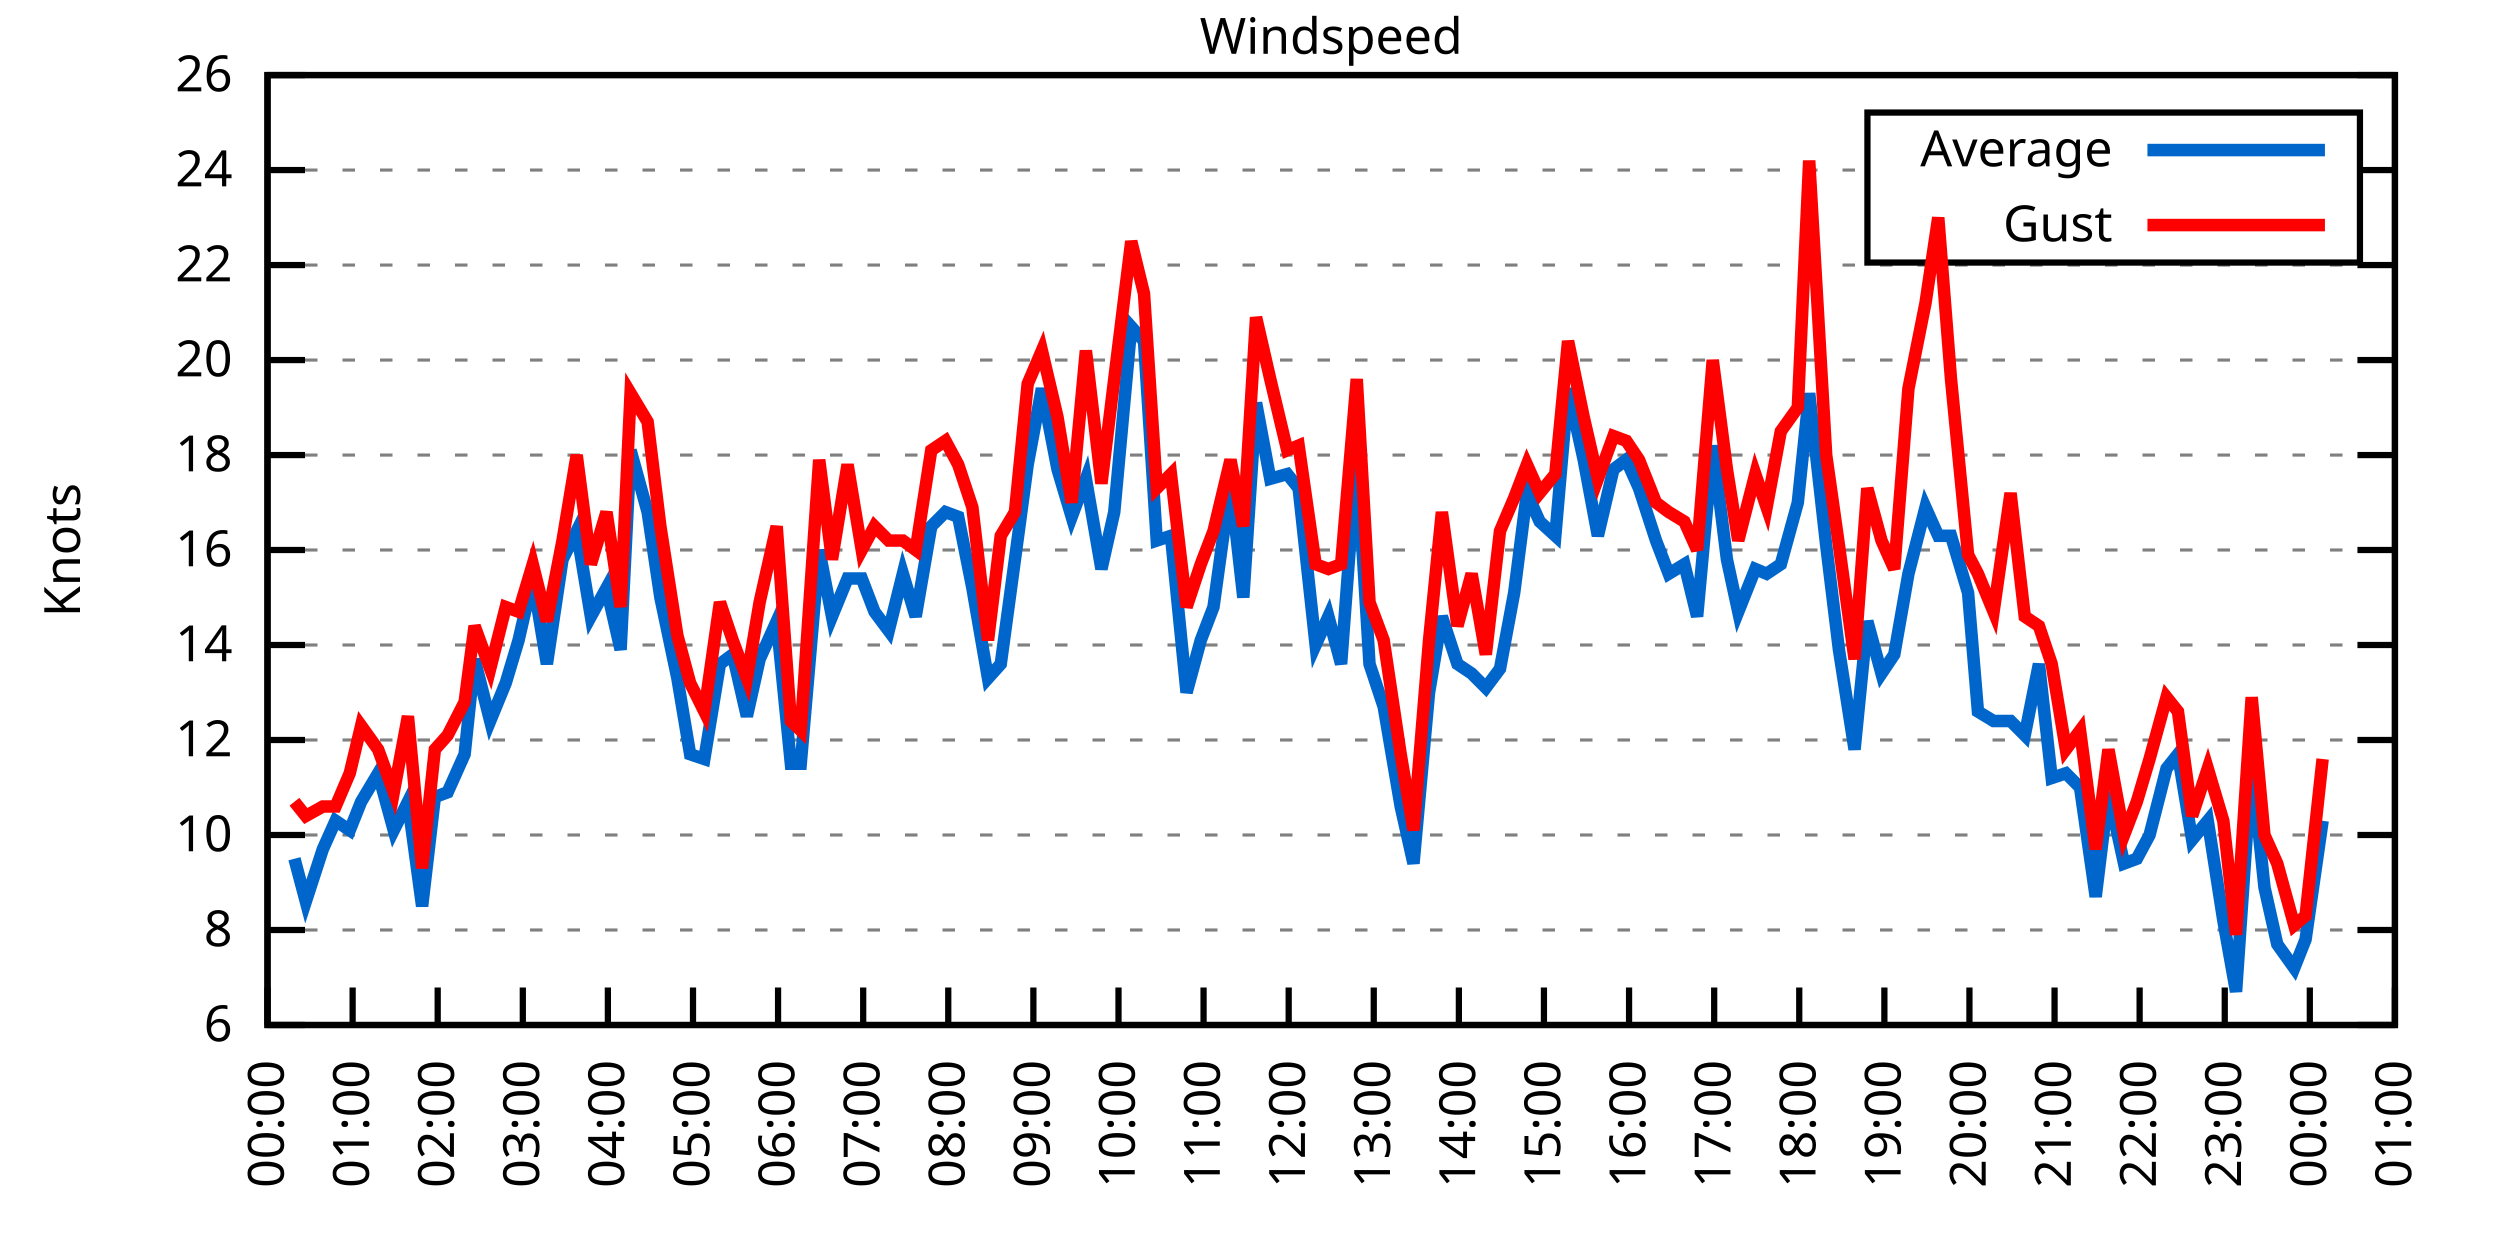
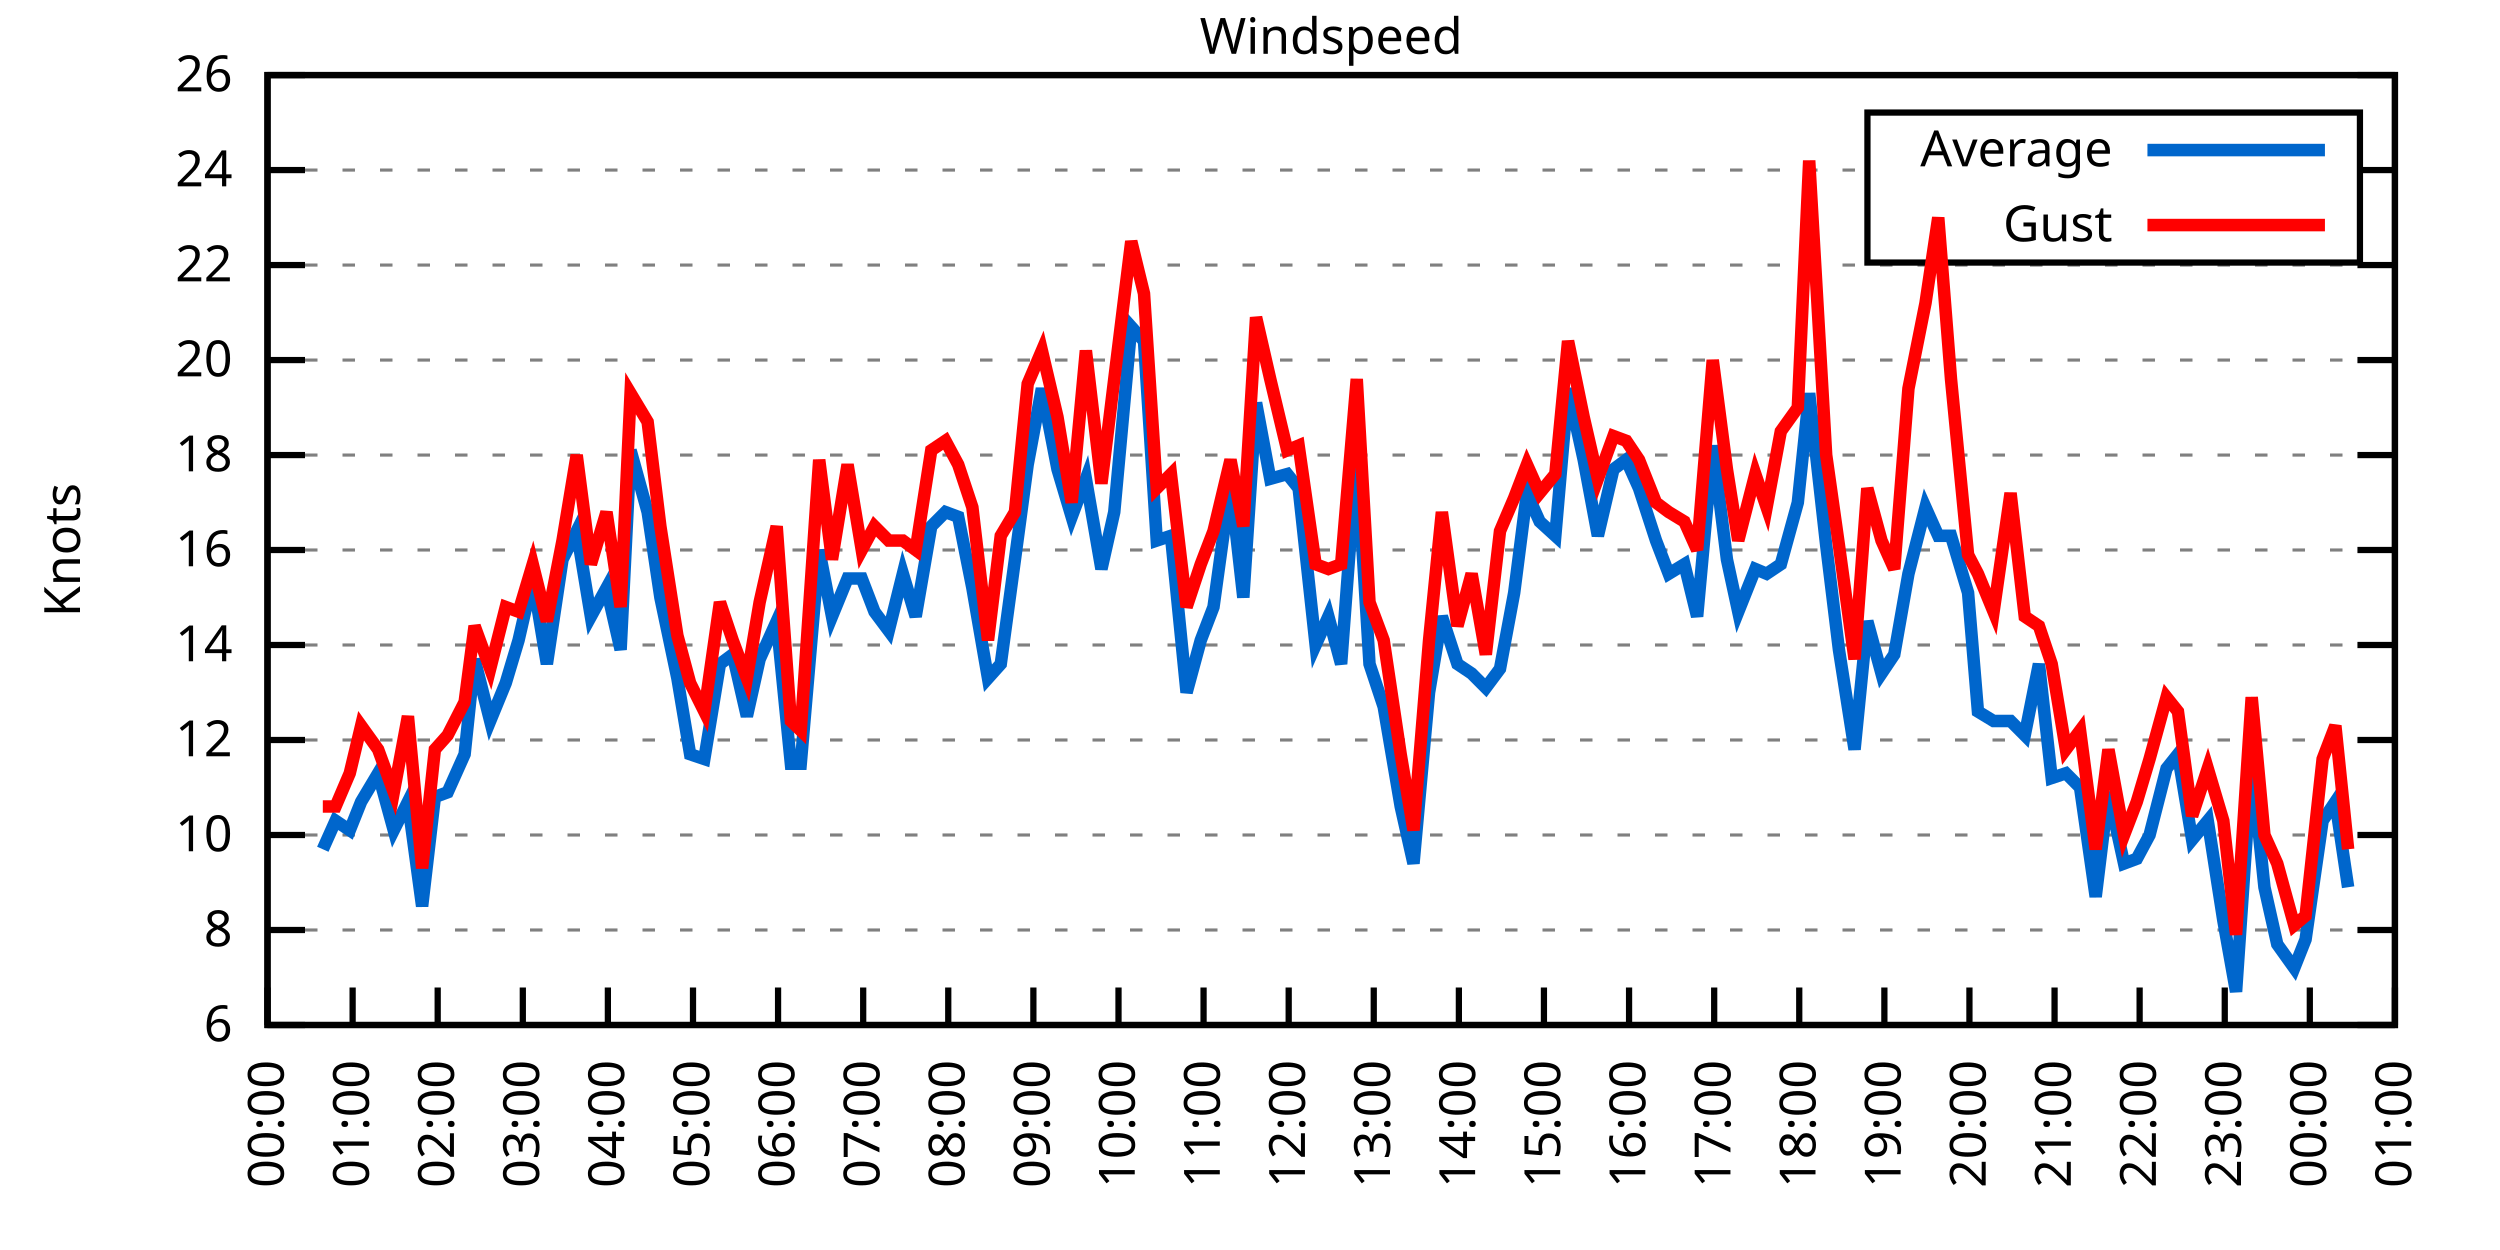
<svg xmlns="http://www.w3.org/2000/svg" xmlns:xlink="http://www.w3.org/1999/xlink" width="400" height="200" viewBox="0 0 400 200">
  <g id="gnuplot_canvas">
    <rect x="0" y="0" width="400" height="200" fill="none" />
    <defs>
      <circle id="gpDot" r="0.5" stroke-width="0.5" stroke="currentColor" />
      <path id="gpPt0" stroke-width="0.333" stroke="currentColor" d="M-1,0 h2 M0,-1 v2" />
      <path id="gpPt1" stroke-width="0.333" stroke="currentColor" d="M-1,-1 L1,1 M1,-1 L-1,1" />
      <path id="gpPt2" stroke-width="0.333" stroke="currentColor" d="M-1,0 L1,0 M0,-1 L0,1 M-1,-1 L1,1 M-1,1 L1,-1" />
      <rect id="gpPt3" stroke-width="0.333" stroke="currentColor" x="-1" y="-1" width="2" height="2" />
      <rect id="gpPt4" stroke-width="0.333" stroke="currentColor" fill="currentColor" x="-1" y="-1" width="2" height="2" />
      <circle id="gpPt5" stroke-width="0.333" stroke="currentColor" cx="0" cy="0" r="1" />
      <use xlink:href="#gpPt5" id="gpPt6" fill="currentColor" stroke="none" />
      <path id="gpPt7" stroke-width="0.333" stroke="currentColor" d="M0,-1.33 L-1.33,0.67 L1.33,0.67 z" />
      <use xlink:href="#gpPt7" id="gpPt8" fill="currentColor" stroke="none" />
      <use xlink:href="#gpPt7" id="gpPt9" stroke="currentColor" transform="rotate(180)" />
      <use xlink:href="#gpPt9" id="gpPt10" fill="currentColor" stroke="none" />
      <use xlink:href="#gpPt3" id="gpPt11" stroke="currentColor" transform="rotate(45)" />
      <use xlink:href="#gpPt11" id="gpPt12" fill="currentColor" stroke="none" />
      <path id="gpPt13" stroke-width="0.333" stroke="currentColor" d="M0,1.330 L1.265,0.411 L0.782,-1.067 L-0.782,-1.076 L-1.265,0.411 z" />
      <use xlink:href="#gpPt13" id="gpPt14" fill="currentColor" stroke="none" />
      <filter id="textbox" filterUnits="objectBoundingBox" x="0" y="0" height="1" width="1">
        <feFlood flood-color="white" flood-opacity="1" result="bgnd" />
        <feComposite in="SourceGraphic" in2="bgnd" operator="atop" />
      </filter>
      <filter id="greybox" filterUnits="objectBoundingBox" x="0" y="0" height="1" width="1">
        <feFlood flood-color="lightgrey" flood-opacity="1" result="grey" />
        <feComposite in="SourceGraphic" in2="grey" operator="atop" />
      </filter>
    </defs>
    <g fill="none" color="white" stroke="currentColor" stroke-width="1.00" stroke-linecap="butt" stroke-linejoin="miter">
</g>
    <g fill="none" color="black" stroke="currentColor" stroke-width="1.00" stroke-linecap="butt" stroke-linejoin="miter">
      <g stroke="none" shape-rendering="crispEdges">
        <polygon fill="rgb(255, 255, 255)" points="42.80,164.00 383.18,164.00 383.18,12.02 42.80,12.02 " />
      </g>
    </g>
    <g fill="none" color="black" stroke="currentColor" stroke-width="1.00" stroke-linecap="butt" stroke-linejoin="miter">
</g>
    <g fill="none" color="black" stroke="black" stroke-width="0.50" stroke-linecap="butt" stroke-linejoin="miter">
</g>
    <g fill="none" color="gray" stroke="currentColor" stroke-width="0.50" stroke-linecap="butt" stroke-linejoin="miter">
      <path stroke="gray" stroke-dasharray="2,4" class="gridline" d="M42.80,164.00 L383.19,164.00  " />
    </g>
    <g fill="none" color="gray" stroke="gray" stroke-width="1.00" stroke-linecap="butt" stroke-linejoin="miter">
</g>
    <g fill="none" color="black" stroke="currentColor" stroke-width="1.00" stroke-linecap="butt" stroke-linejoin="miter">
      <path stroke="black" d="M42.80,164.00 L48.80,164.00 M383.19,164.00 L377.19,164.00  " />
      <g transform="translate(37.20,166.60)" stroke="none" fill="black" font-family="Sans" font-size="8.00" text-anchor="end">
        <text>
          <tspan font-family="Sans"> 6</tspan>
        </text>
      </g>
    </g>
    <g fill="none" color="black" stroke="currentColor" stroke-width="1.00" stroke-linecap="butt" stroke-linejoin="miter">
</g>
    <g fill="none" color="black" stroke="black" stroke-width="0.50" stroke-linecap="butt" stroke-linejoin="miter">
</g>
    <g fill="none" color="gray" stroke="currentColor" stroke-width="0.50" stroke-linecap="butt" stroke-linejoin="miter">
      <path stroke="gray" stroke-dasharray="2,4" class="gridline" d="M42.80,148.80 L383.19,148.80  " />
    </g>
    <g fill="none" color="gray" stroke="gray" stroke-width="1.00" stroke-linecap="butt" stroke-linejoin="miter">
</g>
    <g fill="none" color="black" stroke="currentColor" stroke-width="1.00" stroke-linecap="butt" stroke-linejoin="miter">
      <path stroke="black" d="M42.80,148.80 L48.80,148.80 M383.19,148.80 L377.19,148.80  " />
      <g transform="translate(37.20,151.40)" stroke="none" fill="black" font-family="Sans" font-size="8.00" text-anchor="end">
        <text>
          <tspan font-family="Sans"> 8</tspan>
        </text>
      </g>
    </g>
    <g fill="none" color="black" stroke="currentColor" stroke-width="1.00" stroke-linecap="butt" stroke-linejoin="miter">
</g>
    <g fill="none" color="black" stroke="black" stroke-width="0.50" stroke-linecap="butt" stroke-linejoin="miter">
</g>
    <g fill="none" color="gray" stroke="currentColor" stroke-width="0.50" stroke-linecap="butt" stroke-linejoin="miter">
      <path stroke="gray" stroke-dasharray="2,4" class="gridline" d="M42.80,133.60 L383.19,133.60  " />
    </g>
    <g fill="none" color="gray" stroke="gray" stroke-width="1.00" stroke-linecap="butt" stroke-linejoin="miter">
</g>
    <g fill="none" color="black" stroke="currentColor" stroke-width="1.00" stroke-linecap="butt" stroke-linejoin="miter">
      <path stroke="black" d="M42.80,133.60 L48.80,133.60 M383.19,133.60 L377.19,133.60  " />
      <g transform="translate(37.20,136.20)" stroke="none" fill="black" font-family="Sans" font-size="8.00" text-anchor="end">
        <text>
          <tspan font-family="Sans"> 10</tspan>
        </text>
      </g>
    </g>
    <g fill="none" color="black" stroke="currentColor" stroke-width="1.00" stroke-linecap="butt" stroke-linejoin="miter">
</g>
    <g fill="none" color="black" stroke="black" stroke-width="0.50" stroke-linecap="butt" stroke-linejoin="miter">
</g>
    <g fill="none" color="gray" stroke="currentColor" stroke-width="0.50" stroke-linecap="butt" stroke-linejoin="miter">
      <path stroke="gray" stroke-dasharray="2,4" class="gridline" d="M42.80,118.40 L383.19,118.40  " />
    </g>
    <g fill="none" color="gray" stroke="gray" stroke-width="1.00" stroke-linecap="butt" stroke-linejoin="miter">
</g>
    <g fill="none" color="black" stroke="currentColor" stroke-width="1.00" stroke-linecap="butt" stroke-linejoin="miter">
      <path stroke="black" d="M42.80,118.40 L48.80,118.40 M383.19,118.40 L377.19,118.40  " />
      <g transform="translate(37.20,121.00)" stroke="none" fill="black" font-family="Sans" font-size="8.00" text-anchor="end">
        <text>
          <tspan font-family="Sans"> 12</tspan>
        </text>
      </g>
    </g>
    <g fill="none" color="black" stroke="currentColor" stroke-width="1.00" stroke-linecap="butt" stroke-linejoin="miter">
</g>
    <g fill="none" color="black" stroke="black" stroke-width="0.50" stroke-linecap="butt" stroke-linejoin="miter">
</g>
    <g fill="none" color="gray" stroke="currentColor" stroke-width="0.50" stroke-linecap="butt" stroke-linejoin="miter">
      <path stroke="gray" stroke-dasharray="2,4" class="gridline" d="M42.80,103.20 L383.19,103.20  " />
    </g>
    <g fill="none" color="gray" stroke="gray" stroke-width="1.00" stroke-linecap="butt" stroke-linejoin="miter">
</g>
    <g fill="none" color="black" stroke="currentColor" stroke-width="1.00" stroke-linecap="butt" stroke-linejoin="miter">
      <path stroke="black" d="M42.80,103.20 L48.80,103.20 M383.19,103.20 L377.19,103.20  " />
      <g transform="translate(37.20,105.80)" stroke="none" fill="black" font-family="Sans" font-size="8.00" text-anchor="end">
        <text>
          <tspan font-family="Sans"> 14</tspan>
        </text>
      </g>
    </g>
    <g fill="none" color="black" stroke="currentColor" stroke-width="1.00" stroke-linecap="butt" stroke-linejoin="miter">
</g>
    <g fill="none" color="black" stroke="black" stroke-width="0.50" stroke-linecap="butt" stroke-linejoin="miter">
</g>
    <g fill="none" color="gray" stroke="currentColor" stroke-width="0.50" stroke-linecap="butt" stroke-linejoin="miter">
      <path stroke="gray" stroke-dasharray="2,4" class="gridline" d="M42.80,88.00 L383.19,88.00  " />
    </g>
    <g fill="none" color="gray" stroke="gray" stroke-width="1.00" stroke-linecap="butt" stroke-linejoin="miter">
</g>
    <g fill="none" color="black" stroke="currentColor" stroke-width="1.00" stroke-linecap="butt" stroke-linejoin="miter">
      <path stroke="black" d="M42.80,88.00 L48.80,88.00 M383.19,88.00 L377.19,88.00  " />
      <g transform="translate(37.20,90.60)" stroke="none" fill="black" font-family="Sans" font-size="8.00" text-anchor="end">
        <text>
          <tspan font-family="Sans"> 16</tspan>
        </text>
      </g>
    </g>
    <g fill="none" color="black" stroke="currentColor" stroke-width="1.00" stroke-linecap="butt" stroke-linejoin="miter">
</g>
    <g fill="none" color="black" stroke="black" stroke-width="0.50" stroke-linecap="butt" stroke-linejoin="miter">
</g>
    <g fill="none" color="gray" stroke="currentColor" stroke-width="0.50" stroke-linecap="butt" stroke-linejoin="miter">
      <path stroke="gray" stroke-dasharray="2,4" class="gridline" d="M42.80,72.81 L383.19,72.81  " />
    </g>
    <g fill="none" color="gray" stroke="gray" stroke-width="1.00" stroke-linecap="butt" stroke-linejoin="miter">
</g>
    <g fill="none" color="black" stroke="currentColor" stroke-width="1.00" stroke-linecap="butt" stroke-linejoin="miter">
      <path stroke="black" d="M42.80,72.81 L48.80,72.81 M383.19,72.81 L377.19,72.81  " />
      <g transform="translate(37.20,75.41)" stroke="none" fill="black" font-family="Sans" font-size="8.00" text-anchor="end">
        <text>
          <tspan font-family="Sans"> 18</tspan>
        </text>
      </g>
    </g>
    <g fill="none" color="black" stroke="currentColor" stroke-width="1.00" stroke-linecap="butt" stroke-linejoin="miter">
</g>
    <g fill="none" color="black" stroke="black" stroke-width="0.50" stroke-linecap="butt" stroke-linejoin="miter">
</g>
    <g fill="none" color="gray" stroke="currentColor" stroke-width="0.50" stroke-linecap="butt" stroke-linejoin="miter">
      <path stroke="gray" stroke-dasharray="2,4" class="gridline" d="M42.80,57.61 L383.19,57.61  " />
    </g>
    <g fill="none" color="gray" stroke="gray" stroke-width="1.00" stroke-linecap="butt" stroke-linejoin="miter">
</g>
    <g fill="none" color="black" stroke="currentColor" stroke-width="1.00" stroke-linecap="butt" stroke-linejoin="miter">
      <path stroke="black" d="M42.80,57.61 L48.80,57.61 M383.19,57.61 L377.19,57.61  " />
      <g transform="translate(37.20,60.21)" stroke="none" fill="black" font-family="Sans" font-size="8.00" text-anchor="end">
        <text>
          <tspan font-family="Sans"> 20</tspan>
        </text>
      </g>
    </g>
    <g fill="none" color="black" stroke="currentColor" stroke-width="1.00" stroke-linecap="butt" stroke-linejoin="miter">
</g>
    <g fill="none" color="black" stroke="black" stroke-width="0.50" stroke-linecap="butt" stroke-linejoin="miter">
</g>
    <g fill="none" color="gray" stroke="currentColor" stroke-width="0.50" stroke-linecap="butt" stroke-linejoin="miter">
      <path stroke="gray" stroke-dasharray="2,4" class="gridline" d="M42.80,42.41 L383.19,42.41  " />
    </g>
    <g fill="none" color="gray" stroke="gray" stroke-width="1.00" stroke-linecap="butt" stroke-linejoin="miter">
</g>
    <g fill="none" color="black" stroke="currentColor" stroke-width="1.00" stroke-linecap="butt" stroke-linejoin="miter">
      <path stroke="black" d="M42.80,42.41 L48.80,42.41 M383.19,42.41 L377.19,42.41  " />
      <g transform="translate(37.20,45.01)" stroke="none" fill="black" font-family="Sans" font-size="8.00" text-anchor="end">
        <text>
          <tspan font-family="Sans"> 22</tspan>
        </text>
      </g>
    </g>
    <g fill="none" color="black" stroke="currentColor" stroke-width="1.00" stroke-linecap="butt" stroke-linejoin="miter">
</g>
    <g fill="none" color="black" stroke="black" stroke-width="0.50" stroke-linecap="butt" stroke-linejoin="miter">
</g>
    <g fill="none" color="gray" stroke="currentColor" stroke-width="0.50" stroke-linecap="butt" stroke-linejoin="miter">
      <path stroke="gray" stroke-dasharray="2,4" class="gridline" d="M42.80,27.21 L298.79,27.21 M377.59,27.21 L383.19,27.21  " />
    </g>
    <g fill="none" color="gray" stroke="gray" stroke-width="1.00" stroke-linecap="butt" stroke-linejoin="miter">
</g>
    <g fill="none" color="black" stroke="currentColor" stroke-width="1.00" stroke-linecap="butt" stroke-linejoin="miter">
      <path stroke="black" d="M42.80,27.21 L48.80,27.21 M383.19,27.21 L377.19,27.21  " />
      <g transform="translate(37.20,29.81)" stroke="none" fill="black" font-family="Sans" font-size="8.00" text-anchor="end">
        <text>
          <tspan font-family="Sans"> 24</tspan>
        </text>
      </g>
    </g>
    <g fill="none" color="black" stroke="currentColor" stroke-width="1.00" stroke-linecap="butt" stroke-linejoin="miter">
</g>
    <g fill="none" color="black" stroke="black" stroke-width="0.50" stroke-linecap="butt" stroke-linejoin="miter">
</g>
    <g fill="none" color="gray" stroke="currentColor" stroke-width="0.50" stroke-linecap="butt" stroke-linejoin="miter">
      <path stroke="gray" stroke-dasharray="2,4" class="gridline" d="M42.80,12.01 L383.19,12.01  " />
    </g>
    <g fill="none" color="gray" stroke="gray" stroke-width="1.00" stroke-linecap="butt" stroke-linejoin="miter">
</g>
    <g fill="none" color="black" stroke="currentColor" stroke-width="1.00" stroke-linecap="butt" stroke-linejoin="miter">
      <path stroke="black" d="M42.80,12.01 L48.80,12.01 M383.19,12.01 L377.19,12.01  " />
      <g transform="translate(37.20,14.61)" stroke="none" fill="black" font-family="Sans" font-size="8.00" text-anchor="end">
        <text>
          <tspan font-family="Sans"> 26</tspan>
        </text>
      </g>
    </g>
    <g fill="none" color="black" stroke="currentColor" stroke-width="1.00" stroke-linecap="butt" stroke-linejoin="miter">
      <path stroke="black" d="M42.80,164.00 L42.80,158.00  " />
      <g transform="translate(45.40,169.60) rotate(270.00)" stroke="none" fill="black" font-family="Sans" font-size="8.00" text-anchor="end">
        <text>
          <tspan font-family="Sans">00:00</tspan>
        </text>
      </g>
    </g>
    <g fill="none" color="black" stroke="currentColor" stroke-width="1.00" stroke-linecap="butt" stroke-linejoin="miter">
      <path stroke="black" d="M56.42,164.00 L56.42,158.00  " />
      <g transform="translate(59.02,169.60) rotate(270.00)" stroke="none" fill="black" font-family="Sans" font-size="8.00" text-anchor="end">
        <text>
          <tspan font-family="Sans">01:00</tspan>
        </text>
      </g>
    </g>
    <g fill="none" color="black" stroke="currentColor" stroke-width="1.00" stroke-linecap="butt" stroke-linejoin="miter">
      <path stroke="black" d="M70.03,164.00 L70.03,158.00  " />
      <g transform="translate(72.63,169.60) rotate(270.00)" stroke="none" fill="black" font-family="Sans" font-size="8.00" text-anchor="end">
        <text>
          <tspan font-family="Sans">02:00</tspan>
        </text>
      </g>
    </g>
    <g fill="none" color="black" stroke="currentColor" stroke-width="1.00" stroke-linecap="butt" stroke-linejoin="miter">
      <path stroke="black" d="M83.65,164.00 L83.65,158.00  " />
      <g transform="translate(86.25,169.60) rotate(270.00)" stroke="none" fill="black" font-family="Sans" font-size="8.00" text-anchor="end">
        <text>
          <tspan font-family="Sans">03:00</tspan>
        </text>
      </g>
    </g>
    <g fill="none" color="black" stroke="currentColor" stroke-width="1.00" stroke-linecap="butt" stroke-linejoin="miter">
      <path stroke="black" d="M97.26,164.00 L97.26,158.00  " />
      <g transform="translate(99.86,169.60) rotate(270.00)" stroke="none" fill="black" font-family="Sans" font-size="8.00" text-anchor="end">
        <text>
          <tspan font-family="Sans">04:00</tspan>
        </text>
      </g>
    </g>
    <g fill="none" color="black" stroke="currentColor" stroke-width="1.00" stroke-linecap="butt" stroke-linejoin="miter">
      <path stroke="black" d="M110.88,164.00 L110.88,158.00  " />
      <g transform="translate(113.48,169.60) rotate(270.00)" stroke="none" fill="black" font-family="Sans" font-size="8.00" text-anchor="end">
        <text>
          <tspan font-family="Sans">05:00</tspan>
        </text>
      </g>
    </g>
    <g fill="none" color="black" stroke="currentColor" stroke-width="1.00" stroke-linecap="butt" stroke-linejoin="miter">
      <path stroke="black" d="M124.49,164.00 L124.49,158.00  " />
      <g transform="translate(127.09,169.60) rotate(270.00)" stroke="none" fill="black" font-family="Sans" font-size="8.00" text-anchor="end">
        <text>
          <tspan font-family="Sans">06:00</tspan>
        </text>
      </g>
    </g>
    <g fill="none" color="black" stroke="currentColor" stroke-width="1.00" stroke-linecap="butt" stroke-linejoin="miter">
      <path stroke="black" d="M138.11,164.00 L138.11,158.00  " />
      <g transform="translate(140.71,169.60) rotate(270.00)" stroke="none" fill="black" font-family="Sans" font-size="8.00" text-anchor="end">
        <text>
          <tspan font-family="Sans">07:00</tspan>
        </text>
      </g>
    </g>
    <g fill="none" color="black" stroke="currentColor" stroke-width="1.00" stroke-linecap="butt" stroke-linejoin="miter">
      <path stroke="black" d="M151.72,164.00 L151.72,158.00  " />
      <g transform="translate(154.32,169.60) rotate(270.00)" stroke="none" fill="black" font-family="Sans" font-size="8.00" text-anchor="end">
        <text>
          <tspan font-family="Sans">08:00</tspan>
        </text>
      </g>
    </g>
    <g fill="none" color="black" stroke="currentColor" stroke-width="1.00" stroke-linecap="butt" stroke-linejoin="miter">
      <path stroke="black" d="M165.34,164.00 L165.34,158.00  " />
      <g transform="translate(167.94,169.60) rotate(270.00)" stroke="none" fill="black" font-family="Sans" font-size="8.00" text-anchor="end">
        <text>
          <tspan font-family="Sans">09:00</tspan>
        </text>
      </g>
    </g>
    <g fill="none" color="black" stroke="currentColor" stroke-width="1.00" stroke-linecap="butt" stroke-linejoin="miter">
      <path stroke="black" d="M178.96,164.00 L178.96,158.00  " />
      <g transform="translate(181.56,169.60) rotate(270.00)" stroke="none" fill="black" font-family="Sans" font-size="8.00" text-anchor="end">
        <text>
          <tspan font-family="Sans">10:00</tspan>
        </text>
      </g>
    </g>
    <g fill="none" color="black" stroke="currentColor" stroke-width="1.00" stroke-linecap="butt" stroke-linejoin="miter">
      <path stroke="black" d="M192.57,164.00 L192.57,158.00  " />
      <g transform="translate(195.17,169.60) rotate(270.00)" stroke="none" fill="black" font-family="Sans" font-size="8.00" text-anchor="end">
        <text>
          <tspan font-family="Sans">11:00</tspan>
        </text>
      </g>
    </g>
    <g fill="none" color="black" stroke="currentColor" stroke-width="1.00" stroke-linecap="butt" stroke-linejoin="miter">
      <path stroke="black" d="M206.19,164.00 L206.19,158.00  " />
      <g transform="translate(208.79,169.60) rotate(270.00)" stroke="none" fill="black" font-family="Sans" font-size="8.00" text-anchor="end">
        <text>
          <tspan font-family="Sans">12:00</tspan>
        </text>
      </g>
    </g>
    <g fill="none" color="black" stroke="currentColor" stroke-width="1.00" stroke-linecap="butt" stroke-linejoin="miter">
      <path stroke="black" d="M219.80,164.00 L219.80,158.00  " />
      <g transform="translate(222.40,169.60) rotate(270.00)" stroke="none" fill="black" font-family="Sans" font-size="8.00" text-anchor="end">
        <text>
          <tspan font-family="Sans">13:00</tspan>
        </text>
      </g>
    </g>
    <g fill="none" color="black" stroke="currentColor" stroke-width="1.00" stroke-linecap="butt" stroke-linejoin="miter">
      <path stroke="black" d="M233.42,164.00 L233.42,158.00  " />
      <g transform="translate(236.02,169.60) rotate(270.00)" stroke="none" fill="black" font-family="Sans" font-size="8.00" text-anchor="end">
        <text>
          <tspan font-family="Sans">14:00</tspan>
        </text>
      </g>
    </g>
    <g fill="none" color="black" stroke="currentColor" stroke-width="1.00" stroke-linecap="butt" stroke-linejoin="miter">
      <path stroke="black" d="M247.03,164.00 L247.03,158.00  " />
      <g transform="translate(249.63,169.60) rotate(270.00)" stroke="none" fill="black" font-family="Sans" font-size="8.00" text-anchor="end">
        <text>
          <tspan font-family="Sans">15:00</tspan>
        </text>
      </g>
    </g>
    <g fill="none" color="black" stroke="currentColor" stroke-width="1.00" stroke-linecap="butt" stroke-linejoin="miter">
      <path stroke="black" d="M260.65,164.00 L260.65,158.00  " />
      <g transform="translate(263.25,169.60) rotate(270.00)" stroke="none" fill="black" font-family="Sans" font-size="8.00" text-anchor="end">
        <text>
          <tspan font-family="Sans">16:00</tspan>
        </text>
      </g>
    </g>
    <g fill="none" color="black" stroke="currentColor" stroke-width="1.00" stroke-linecap="butt" stroke-linejoin="miter">
      <path stroke="black" d="M274.27,164.00 L274.27,158.00  " />
      <g transform="translate(276.87,169.60) rotate(270.00)" stroke="none" fill="black" font-family="Sans" font-size="8.00" text-anchor="end">
        <text>
          <tspan font-family="Sans">17:00</tspan>
        </text>
      </g>
    </g>
    <g fill="none" color="black" stroke="currentColor" stroke-width="1.00" stroke-linecap="butt" stroke-linejoin="miter">
      <path stroke="black" d="M287.88,164.00 L287.88,158.00  " />
      <g transform="translate(290.48,169.60) rotate(270.00)" stroke="none" fill="black" font-family="Sans" font-size="8.00" text-anchor="end">
        <text>
          <tspan font-family="Sans">18:00</tspan>
        </text>
      </g>
    </g>
    <g fill="none" color="black" stroke="currentColor" stroke-width="1.00" stroke-linecap="butt" stroke-linejoin="miter">
      <path stroke="black" d="M301.50,164.00 L301.50,158.00  " />
      <g transform="translate(304.10,169.60) rotate(270.00)" stroke="none" fill="black" font-family="Sans" font-size="8.00" text-anchor="end">
        <text>
          <tspan font-family="Sans">19:00</tspan>
        </text>
      </g>
    </g>
    <g fill="none" color="black" stroke="currentColor" stroke-width="1.00" stroke-linecap="butt" stroke-linejoin="miter">
      <path stroke="black" d="M315.11,164.00 L315.11,158.00  " />
      <g transform="translate(317.71,169.60) rotate(270.00)" stroke="none" fill="black" font-family="Sans" font-size="8.00" text-anchor="end">
        <text>
          <tspan font-family="Sans">20:00</tspan>
        </text>
      </g>
    </g>
    <g fill="none" color="black" stroke="currentColor" stroke-width="1.00" stroke-linecap="butt" stroke-linejoin="miter">
      <path stroke="black" d="M328.73,164.00 L328.73,158.00  " />
      <g transform="translate(331.33,169.60) rotate(270.00)" stroke="none" fill="black" font-family="Sans" font-size="8.00" text-anchor="end">
        <text>
          <tspan font-family="Sans">21:00</tspan>
        </text>
      </g>
    </g>
    <g fill="none" color="black" stroke="currentColor" stroke-width="1.00" stroke-linecap="butt" stroke-linejoin="miter">
      <path stroke="black" d="M342.34,164.00 L342.34,158.00  " />
      <g transform="translate(344.94,169.60) rotate(270.00)" stroke="none" fill="black" font-family="Sans" font-size="8.00" text-anchor="end">
        <text>
          <tspan font-family="Sans">22:00</tspan>
        </text>
      </g>
    </g>
    <g fill="none" color="black" stroke="currentColor" stroke-width="1.00" stroke-linecap="butt" stroke-linejoin="miter">
      <path stroke="black" d="M355.96,164.00 L355.96,158.00  " />
      <g transform="translate(358.56,169.60) rotate(270.00)" stroke="none" fill="black" font-family="Sans" font-size="8.00" text-anchor="end">
        <text>
          <tspan font-family="Sans">23:00</tspan>
        </text>
      </g>
    </g>
    <g fill="none" color="black" stroke="currentColor" stroke-width="1.00" stroke-linecap="butt" stroke-linejoin="miter">
      <path stroke="black" d="M369.57,164.00 L369.57,158.00  " />
      <g transform="translate(372.17,169.60) rotate(270.00)" stroke="none" fill="black" font-family="Sans" font-size="8.00" text-anchor="end">
        <text>
          <tspan font-family="Sans">00:00</tspan>
        </text>
      </g>
    </g>
    <g fill="none" color="black" stroke="currentColor" stroke-width="1.00" stroke-linecap="butt" stroke-linejoin="miter">
      <path stroke="black" d="M383.19,164.00 L383.19,158.00  " />
      <g transform="translate(385.79,169.60) rotate(270.00)" stroke="none" fill="black" font-family="Sans" font-size="8.00" text-anchor="end">
        <text>
          <tspan font-family="Sans">01:00</tspan>
        </text>
      </g>
    </g>
    <g fill="none" color="black" stroke="currentColor" stroke-width="1.00" stroke-linecap="butt" stroke-linejoin="miter">
</g>
    <g fill="none" color="black" stroke="currentColor" stroke-width="1.00" stroke-linecap="butt" stroke-linejoin="miter">
      <path stroke="black" d="M42.80,12.01 L42.80,164.00 L383.19,164.00 L383.19,12.01 L42.80,12.01 Z  " />
    </g>
    <g fill="none" color="black" stroke="currentColor" stroke-width="1.00" stroke-linecap="butt" stroke-linejoin="miter">
</g>
    <g fill="none" color="black" stroke="currentColor" stroke-width="1.00" stroke-linecap="butt" stroke-linejoin="miter">
      <path stroke="black" d="M298.79,42.01 L298.79,18.01 L377.59,18.01 L377.59,42.01 L298.79,42.01 Z  " />
    </g>
    <g id="Windspeed_plot_1">
      <g fill="none" color="white" stroke="black" stroke-width="2.00" stroke-linecap="butt" stroke-linejoin="miter">
</g>
      <g fill="none" color="black" stroke="currentColor" stroke-width="2.00" stroke-linecap="butt" stroke-linejoin="miter">
        <g transform="translate(337.99,26.61)" stroke="none" fill="black" font-family="Sans" font-size="8.00" text-anchor="end">
          <text>
            <tspan font-family="Sans">Average</tspan>
          </text>
        </g>
      </g>
      <g fill="none" color="black" stroke="currentColor" stroke-width="2.00" stroke-linecap="butt" stroke-linejoin="miter">
-         <path stroke="rgb(  0, 102, 204)" d="M343.59,24.01 L371.99,24.01 M47.11,137.40 L48.93,144.24 L51.65,135.88 L53.69,131.32 L55.96,132.84 L57.78,128.28   L60.50,123.72 L63.00,132.84 L65.27,128.28 L67.54,145.00 L69.58,127.52 L71.62,126.76 L74.34,120.68 L75.93,105.48   L78.43,115.36 L80.92,109.28 L82.97,102.44 L85.24,92.56 L87.50,106.24 L90.00,89.52 L92.27,84.97 L94.54,98.64   L97.04,94.08 L99.30,103.96 L100.89,72.05 L103.62,81.93 L105.66,95.60 L108.38,108.52 L110.42,120.68 L112.69,121.44   L115.19,106.24 L117.23,104.72 L119.50,114.60 L121.54,105.48 L124.27,99.40 L126.54,122.20 L128.12,122.20 L131.07,88.00   L133.12,98.64 L135.61,92.56 L137.88,92.56 L139.92,97.88 L142.19,100.92 L144.46,91.80 L146.51,98.64 L149.00,84.21   L151.27,81.93 L153.31,82.69 L155.58,94.08 L158.08,108.52 L160.12,106.24 L162.39,89.52 L164.43,74.33 L166.70,62.17   L169.20,75.09 L171.47,82.69 L173.74,76.61 L176.23,91.04 L178.28,81.93 L181.00,52.29 L183.04,54.57 L185.08,86.49   L187.35,85.73 L189.85,110.80 L192.12,102.44 L194.16,97.12 L196.88,77.37 L198.93,95.60 L200.97,64.45 L203.24,76.61   L205.96,75.85 L207.78,78.13 L210.50,103.20 L212.54,98.64 L214.58,106.24 L217.08,72.81 L219.12,106.24 L221.39,113.08   L224.11,129.04 L226.16,138.16 L228.65,110.80 L230.70,98.64 L233.19,106.24 L235.46,107.76 L237.73,110.04 L240.00,107.00   L242.27,94.84 L244.31,78.89 L246.35,83.45 L248.85,85.73 L250.89,62.17 L253.39,73.57 L255.66,85.73 L258.15,75.09   L260.20,73.57 L262.24,78.13 L264.96,86.49 L267.00,91.80 L269.50,90.28 L271.54,98.64 L274.04,71.29 L276.31,89.52   L278.12,97.88 L280.85,91.04 L282.66,91.80 L284.93,90.28 L287.65,80.41 L289.47,62.93 L292.19,87.25 L294.23,103.96   L296.73,119.92 L298.77,99.40 L301.04,107.76 L303.08,104.72 L305.35,91.80 L308.08,81.17 L310.12,85.73 L312.16,85.73   L314.89,94.84 L316.47,113.84 L318.97,115.36 L321.69,115.36 L323.96,117.64 L326.23,106.24 L328.27,124.48 L330.54,123.72   L332.81,126.00 L335.31,143.48 L337.35,126.76 L339.85,138.16 L341.89,137.40 L343.93,133.60 L346.65,122.96 L348.47,120.68   L350.74,134.36 L353.24,131.32 L355.73,147.28 L357.77,158.68 L360.27,122.20 L362.31,141.96 L364.36,151.08 L367.08,154.88   L368.89,150.32 L371.62,131.32  " />
+         <path stroke="rgb(  0, 102, 204)" d="M343.59,24.01 L371.99,24.01 M51.65,135.88 L53.69,131.32 L55.96,132.84 L57.78,128.28 L60.50,123.72 L63.00,132.84   L65.27,128.28 L67.54,145.00 L69.58,127.52 L71.62,126.76 L74.34,120.68 L75.93,105.48 L78.43,115.36 L80.92,109.28   L82.97,102.44 L85.24,92.56 L87.50,106.24 L90.00,89.52 L92.27,84.97 L94.54,98.64 L97.04,94.08 L99.30,103.96   L100.89,72.05 L103.62,81.93 L105.66,95.60 L108.38,108.52 L110.42,120.68 L112.69,121.44 L115.19,106.24 L117.23,104.72   L119.50,114.60 L121.54,105.48 L124.27,99.40 L126.54,122.20 L128.12,122.20 L131.07,88.00 L133.12,98.64 L135.61,92.56   L137.88,92.56 L139.92,97.88 L142.19,100.92 L144.46,91.80 L146.51,98.64 L149.00,84.21 L151.27,81.93 L153.31,82.69   L155.58,94.08 L158.08,108.52 L160.12,106.24 L162.39,89.52 L164.43,74.33 L166.70,62.17 L169.20,75.09 L171.47,82.69   L173.74,76.61 L176.23,91.04 L178.28,81.93 L181.00,52.29 L183.04,54.57 L185.08,86.49 L187.35,85.73 L189.85,110.80   L192.12,102.44 L194.16,97.12 L196.88,77.37 L198.93,95.60 L200.97,64.45 L203.24,76.61 L205.96,75.85 L207.78,78.13   L210.50,103.20 L212.54,98.64 L214.58,106.24 L217.08,72.81 L219.12,106.24 L221.39,113.08 L224.11,129.04 L226.16,138.16   L228.65,110.80 L230.70,98.64 L233.19,106.24 L235.46,107.76 L237.73,110.04 L240.00,107.00 L242.27,94.84 L244.31,78.89   L246.35,83.45 L248.85,85.73 L250.89,62.17 L253.39,73.57 L255.66,85.73 L258.15,75.09 L260.20,73.57 L262.24,78.13   L264.96,86.49 L267.00,91.80 L269.50,90.28 L271.54,98.64 L274.04,71.29 L276.31,89.52 L278.12,97.88 L280.85,91.04   L282.66,91.80 L284.93,90.28 L287.65,80.41 L289.47,62.93 L292.19,87.25 L294.23,103.96 L296.73,119.92 L298.77,99.40   L301.04,107.76 L303.08,104.72 L305.35,91.80 L308.08,81.17 L310.12,85.73 L312.16,85.73 L314.89,94.84 L316.47,113.84   L318.97,115.36 L321.69,115.36 L323.96,117.64 L326.23,106.24 L328.27,124.48 L330.54,123.72 L332.81,126.00 L335.31,143.48   L337.35,126.76 L339.85,138.16 L341.89,137.40 L343.93,133.60 L346.65,122.96 L348.47,120.68 L350.74,134.36 L353.24,131.32   L355.73,147.28 L357.77,158.68 L360.27,122.20 L362.31,141.96 L364.36,151.08 L367.08,154.88 L368.89,150.32 L371.62,131.32   L373.66,128.28 L375.70,141.96  " />
      </g>
    </g>
    <g id="Windspeed_plot_2">
      <g fill="none" color="black" stroke="currentColor" stroke-width="2.00" stroke-linecap="butt" stroke-linejoin="miter">
        <g transform="translate(337.99,38.61)" stroke="none" fill="black" font-family="Sans" font-size="8.00" text-anchor="end">
          <text>
            <tspan font-family="Sans">Gust</tspan>
          </text>
        </g>
      </g>
      <g fill="none" color="black" stroke="currentColor" stroke-width="2.00" stroke-linecap="butt" stroke-linejoin="miter">
-         <path stroke="rgb(255,   0,   0)" d="M343.59,36.01 L371.99,36.01 M47.11,128.28 L48.93,130.56 L51.65,129.04 L53.69,129.04 L55.96,123.72 L57.78,116.12   L60.50,119.92 L63.00,126.76 L65.27,114.60 L67.54,138.92 L69.58,119.92 L71.62,117.64 L74.34,112.32 L75.93,100.16   L78.43,107.00 L80.92,97.12 L82.97,97.88 L85.24,90.28 L87.50,99.40 L90.00,86.49 L92.27,72.81 L94.54,90.28   L97.04,81.93 L99.30,97.12 L100.89,62.93 L103.62,67.49 L105.66,84.21 L108.38,101.68 L110.42,109.28 L112.69,113.84   L115.19,96.36 L117.23,102.44 L119.50,108.52 L121.54,96.36 L124.27,84.21 L126.54,115.36 L128.12,116.88 L131.07,73.57   L133.12,89.52 L135.61,74.33 L137.88,88.00 L139.92,84.21 L142.19,86.49 L144.46,86.49 L146.51,88.00 L149.00,72.05   L151.27,70.53 L153.31,74.33 L155.58,81.17 L158.08,102.44 L160.12,85.73 L162.39,81.93 L164.43,61.41 L166.70,56.09   L169.20,66.73 L171.47,80.41 L173.74,56.09 L176.23,77.37 L178.28,60.65 L181.00,38.61 L183.04,46.97 L185.08,78.13   L187.35,75.85 L189.85,97.12 L192.12,90.28 L194.16,84.97 L196.88,73.57 L198.93,84.21 L200.97,50.77 L203.24,60.65   L205.96,72.05 L207.78,71.29 L210.50,90.28 L212.54,91.04 L214.58,90.28 L217.08,60.65 L219.12,96.36 L221.39,102.44   L224.11,120.68 L226.16,132.84 L228.65,102.44 L230.70,81.93 L233.19,100.16 L235.46,91.80 L237.73,104.72 L240.00,84.97   L242.27,79.65 L244.31,74.33 L246.35,78.89 L248.85,75.85 L250.89,54.57 L253.39,66.73 L255.66,76.61 L258.15,69.77   L260.20,70.53 L262.24,73.57 L264.96,80.41 L267.00,81.93 L269.50,83.45 L271.54,88.00 L274.04,57.61 L276.31,75.09   L278.12,86.49 L280.85,75.85 L282.66,81.17 L284.93,69.01 L287.65,65.21 L289.47,25.69 L292.19,72.81 L294.23,87.25   L296.73,105.48 L298.77,78.13 L301.04,86.49 L303.08,91.04 L305.35,62.17 L308.08,48.49 L310.12,34.81 L312.16,60.65   L314.89,88.76 L316.47,91.80 L318.97,97.88 L321.69,78.89 L323.96,98.64 L326.23,100.16 L328.27,106.24 L330.54,119.92   L332.81,116.88 L335.31,135.88 L337.35,119.92 L339.85,133.60 L341.89,128.28 L343.93,121.44 L346.65,111.56 L348.47,113.84   L350.74,130.56 L353.24,122.96 L355.73,131.32 L357.77,149.56 L360.27,111.56 L362.31,133.60 L364.36,138.16 L367.08,148.04   L368.89,146.52 L371.62,121.44  " />
+         <path stroke="rgb(255,   0,   0)" d="M343.59,36.01 L371.99,36.01 M51.65,129.04 L53.69,129.04 L55.96,123.72 L57.78,116.12 L60.50,119.92 L63.00,126.76   L65.27,114.60 L67.54,138.92 L69.58,119.92 L71.62,117.64 L74.34,112.32 L75.93,100.16 L78.43,107.00 L80.92,97.12   L82.97,97.88 L85.24,90.28 L87.50,99.40 L90.00,86.49 L92.27,72.81 L94.54,90.28 L97.04,81.93 L99.30,97.12   L100.89,62.93 L103.62,67.49 L105.66,84.21 L108.38,101.68 L110.42,109.28 L112.69,113.84 L115.19,96.36 L117.23,102.44   L119.50,108.52 L121.54,96.36 L124.27,84.21 L126.54,115.36 L128.12,116.88 L131.07,73.57 L133.12,89.52 L135.61,74.33   L137.88,88.00 L139.92,84.21 L142.19,86.49 L144.46,86.49 L146.51,88.00 L149.00,72.05 L151.27,70.53 L153.31,74.33   L155.58,81.17 L158.08,102.44 L160.12,85.73 L162.39,81.93 L164.43,61.41 L166.70,56.09 L169.20,66.73 L171.47,80.41   L173.74,56.09 L176.23,77.37 L178.28,60.65 L181.00,38.61 L183.04,46.97 L185.08,78.13 L187.35,75.85 L189.85,97.12   L192.12,90.28 L194.16,84.97 L196.88,73.57 L198.93,84.21 L200.97,50.77 L203.24,60.65 L205.96,72.05 L207.78,71.29   L210.50,90.28 L212.54,91.04 L214.58,90.28 L217.08,60.65 L219.12,96.36 L221.39,102.44 L224.11,120.68 L226.16,132.84   L228.65,102.44 L230.70,81.93 L233.19,100.16 L235.46,91.80 L237.73,104.72 L240.00,84.97 L242.27,79.65 L244.31,74.33   L246.35,78.89 L248.85,75.85 L250.89,54.57 L253.39,66.73 L255.66,76.61 L258.15,69.77 L260.20,70.53 L262.24,73.57   L264.96,80.41 L267.00,81.93 L269.50,83.45 L271.54,88.00 L274.04,57.61 L276.31,75.09 L278.12,86.49 L280.85,75.85   L282.66,81.17 L284.93,69.01 L287.65,65.21 L289.47,25.69 L292.19,72.81 L294.23,87.25 L296.73,105.48 L298.77,78.13   L301.04,86.49 L303.08,91.04 L305.35,62.17 L308.08,48.49 L310.12,34.81 L312.16,60.65 L314.89,88.76 L316.47,91.80   L318.97,97.88 L321.69,78.89 L323.96,98.64 L326.23,100.16 L328.27,106.24 L330.54,119.92 L332.81,116.88 L335.31,135.88   L337.35,119.92 L339.85,133.60 L341.89,128.28 L343.93,121.44 L346.65,111.56 L348.47,113.84 L350.74,130.56 L353.24,122.96   L355.73,131.32 L357.77,149.56 L360.27,111.56 L362.31,133.60 L364.36,138.16 L367.08,148.04 L368.89,146.52 L371.62,121.44   L373.66,116.12 L375.70,135.88  " />
      </g>
    </g>
    <g fill="none" color="black" stroke="currentColor" stroke-width="2.00" stroke-linecap="butt" stroke-linejoin="miter">
</g>
    <g fill="none" color="black" stroke="black" stroke-width="1.00" stroke-linecap="butt" stroke-linejoin="miter">
</g>
    <g fill="none" color="black" stroke="currentColor" stroke-width="1.00" stroke-linecap="butt" stroke-linejoin="miter">
      <path stroke="black" d="M42.80,12.01 L42.80,164.00 L383.19,164.00 L383.19,12.01 L42.80,12.01 Z  " />
      <g transform="translate(12.80,88.01) rotate(270.00)" stroke="none" fill="black" font-family="Sans" font-size="8.00" text-anchor="middle">
        <text>
          <tspan font-family="Sans">Knots</tspan>
        </text>
      </g>
    </g>
    <g fill="none" color="black" stroke="currentColor" stroke-width="1.00" stroke-linecap="butt" stroke-linejoin="miter">
</g>
    <g fill="none" color="black" stroke="currentColor" stroke-width="1.00" stroke-linecap="butt" stroke-linejoin="miter">
      <g transform="translate(212.99,8.61)" stroke="none" fill="black" font-family="Sans" font-size="8.00" text-anchor="middle">
        <text>
          <tspan font-family="Sans">Windspeed</tspan>
        </text>
      </g>
    </g>
    <g fill="none" color="black" stroke="currentColor" stroke-width="1.00" stroke-linecap="butt" stroke-linejoin="miter">
</g>
  </g>
</svg>
